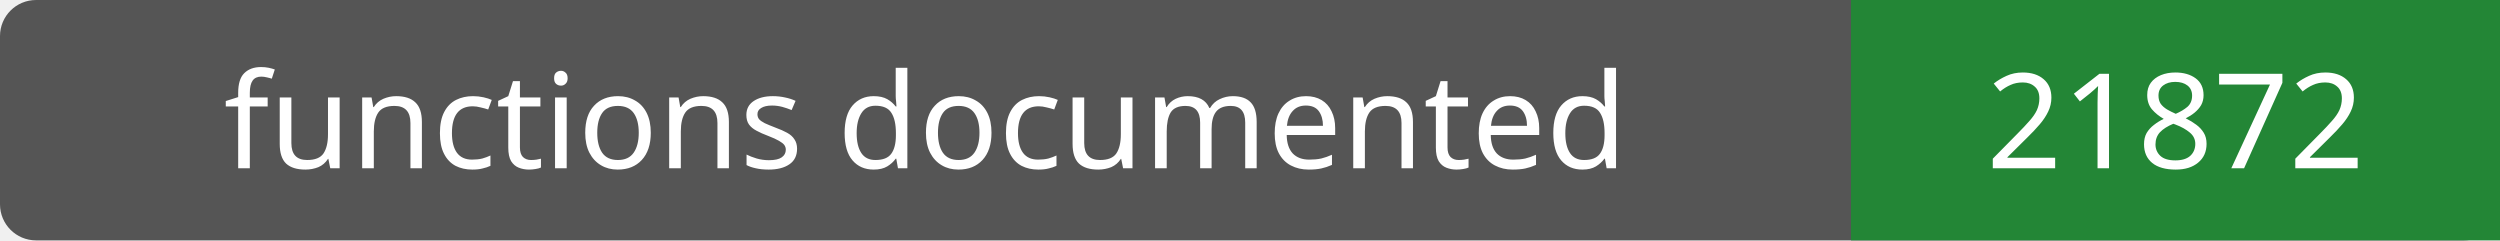
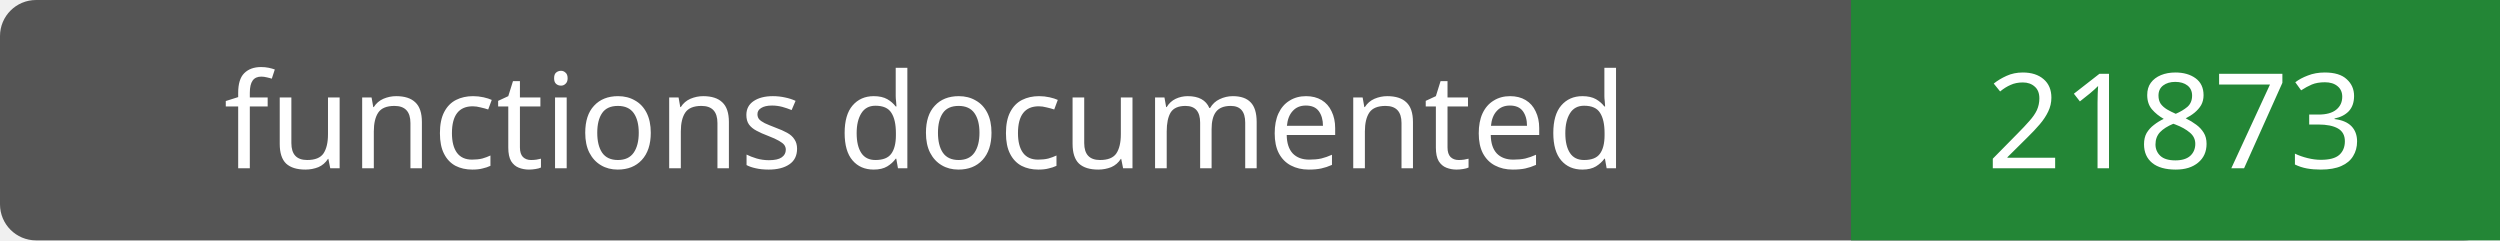
- <svg xmlns="http://www.w3.org/2000/svg" width="208" height="20" role="img" aria-label="functions documented: 21872">
+ <svg xmlns="http://www.w3.org/2000/svg" width="208" height="20" role="img" aria-label="functions documented: 21873">
  <rect width="208" height="20" rx="3" fill="#555" />
  <path fill="#238636" d="M154 0h54v20H154z" />
  <g fill="#fff" text-anchor="middle" font-family="Verdana,sans-serif" font-size="11">
    <text x="77.0" y="14">functions documented</text>
-     <text x="181.0" y="14">21872</text>
+     <text x="181.0" y="14">21873</text>
  </g>
</svg>
